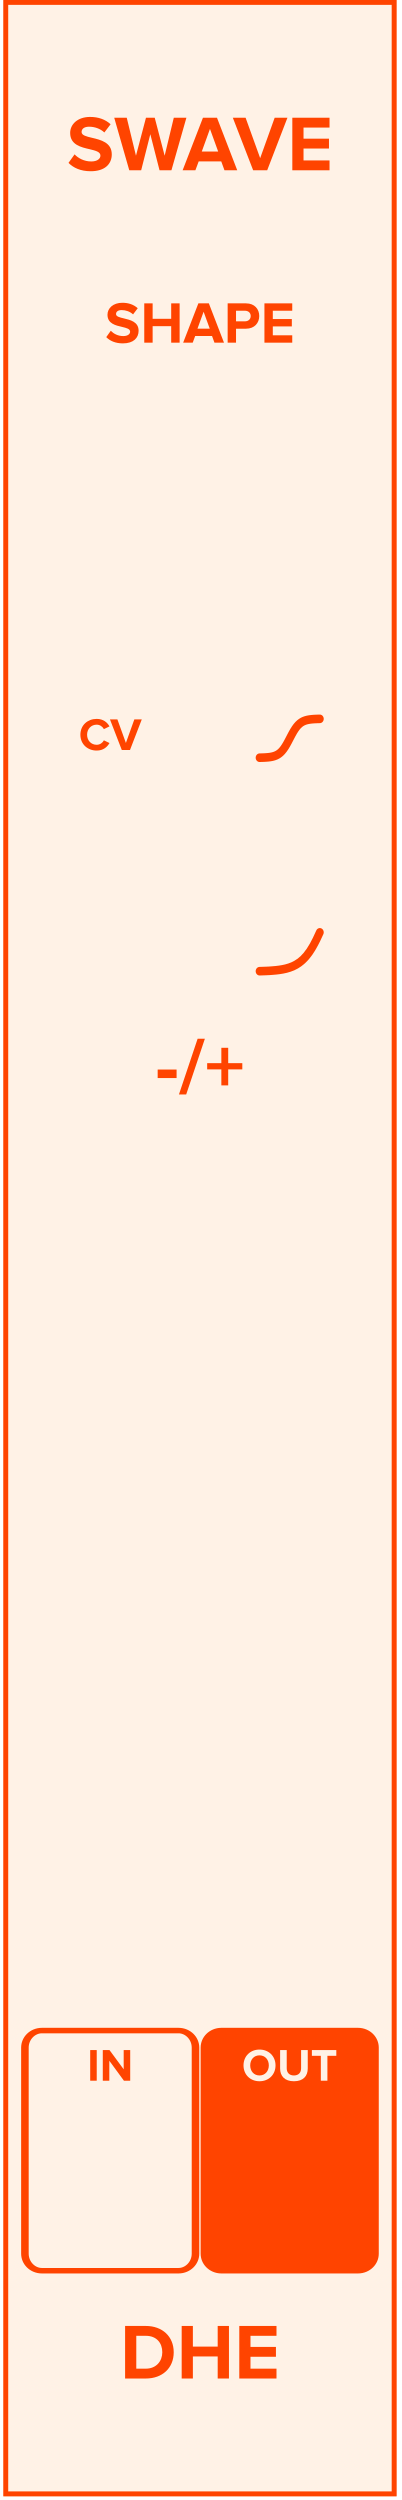
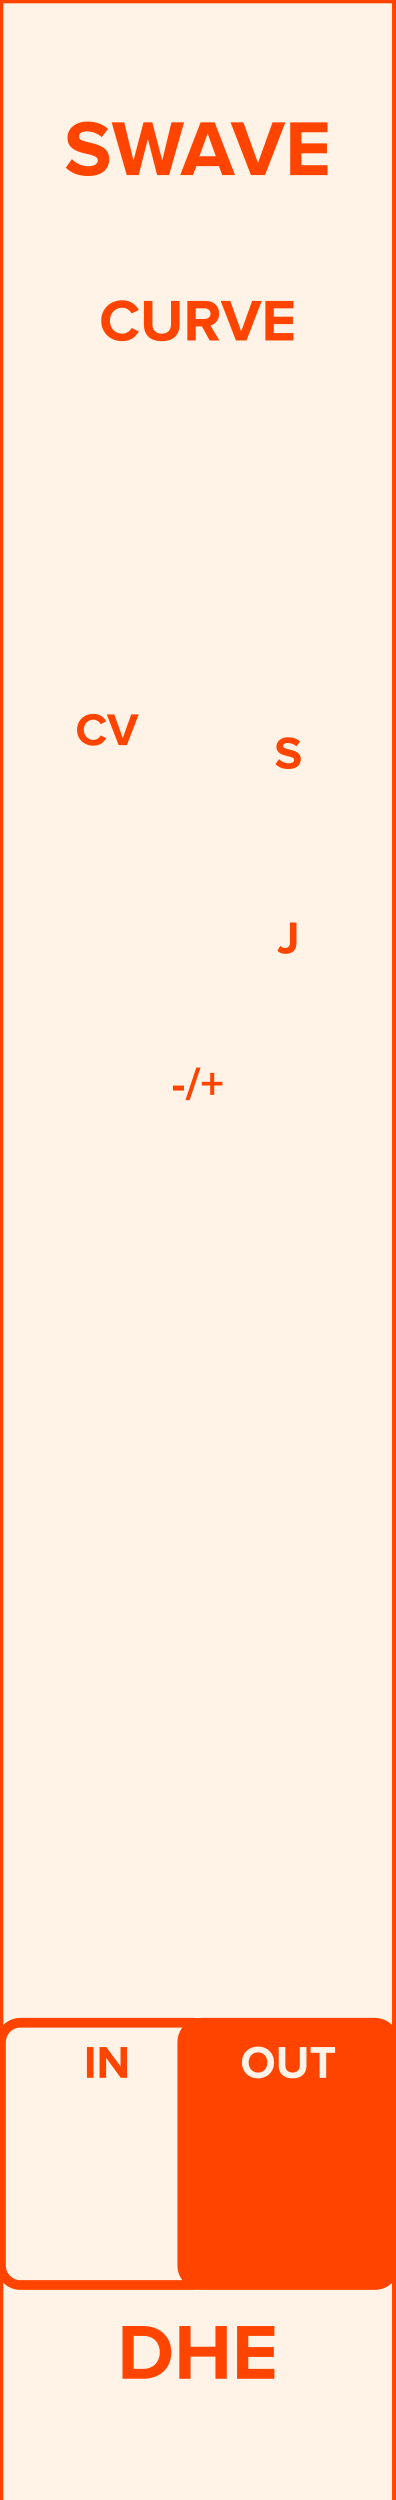
- <svg xmlns="http://www.w3.org/2000/svg" width="61px" height="380px" version="1.1" xml:space="preserve" style="fill-rule:evenodd;clip-rule:evenodd;stroke-linecap:round;stroke-linejoin:round;stroke-miterlimit:1.5;">
-   <g transform="matrix(1,0,0,1,-280,0)">
-     <g id="Swave" transform="matrix(2.35982,0,0,12.5786,584.93,-86.6018)">
-       <rect x="-129.001" y="6.885" width="25.326" height="30.165" style="fill:rgb(255,68,0);" />
-       <clipPath id="_clip1">
-         <rect x="-129.001" y="6.885" width="25.326" height="30.165" />
-       </clipPath>
-       <g clip-path="url(#_clip1)">
-         <g id="Background" transform="matrix(0.513426,0,0,0.353117,-305.333,-3.72088)">
-           <rect x="343.442" y="30.035" width="49.327" height="85.424" style="fill:rgb(255,242,230);" />
-           <path d="M392.768,115.458L343.442,115.458L343.442,30.035L392.768,30.035L392.768,115.458ZM344.051,30.201L344.051,115.292L392.159,115.292L392.159,30.201L344.051,30.201Z" style="fill:rgb(255,68,0);" />
-         </g>
-         <g id="OUT" transform="matrix(0.51625,0,0,0.0983737,-151.863,27.7923)">
-           <rect x="66.681" y="35.639" width="26.661" height="38.18" style="fill:none;" />
-           <g id="Border" transform="matrix(0.819372,0,0,0.585831,44.357,-0.655943)">
-             <path d="M56.502,67.682C56.502,65.708 55.338,64.105 53.904,64.105L33.125,64.105C31.691,64.105 30.527,65.708 30.527,67.682L30.527,110.886C30.527,112.86 31.691,114.463 33.125,114.463L53.904,114.463C55.338,114.463 56.502,112.86 56.502,110.886L56.502,67.682Z" style="fill:rgb(255,68,0);stroke:rgb(255,68,0);stroke-width:1.15px;" />
-           </g>
-           <g transform="matrix(0.820847,0,0,0.808143,56.9184,3.09951)">
-             <path id="Label" d="M21.112,47.12C21.112,48.523 22.138,49.528 23.541,49.528C24.951,49.528 25.977,48.523 25.977,47.12C25.977,45.718 24.951,44.713 23.541,44.713C22.138,44.713 21.112,45.718 21.112,47.12ZM24.958,47.12C24.958,47.986 24.399,48.649 23.541,48.649C22.683,48.649 22.131,47.986 22.131,47.12C22.131,46.248 22.683,45.592 23.541,45.592C24.399,45.592 24.958,46.248 24.958,47.12Z" style="fill:rgb(255,242,230);fill-rule:nonzero;" />
-             <path d="M26.675,47.588C26.675,48.733 27.359,49.528 28.775,49.528C30.192,49.528 30.876,48.74 30.876,47.581L30.876,44.789L29.864,44.789L29.864,47.553C29.864,48.202 29.494,48.649 28.775,48.649C28.057,48.649 27.68,48.202 27.68,47.553L27.68,44.789L26.675,44.789L26.675,47.588Z" style="fill:rgb(255,242,230);fill-rule:nonzero;" />
-             <path d="M32.865,49.445L33.863,49.445L33.863,45.662L35.217,45.662L35.217,44.789L31.504,44.789L31.504,45.662L32.865,45.662L32.865,49.445Z" style="fill:rgb(255,242,230);fill-rule:nonzero;" />
-           </g>
-         </g>
-         <g id="IN" transform="matrix(0.51625,0,0,0.0983737,-163.425,27.7923)">
-           <rect x="66.681" y="35.639" width="26.661" height="38.18" style="fill:none;" />
-           <g id="Border1" transform="matrix(0.819372,0,0,0.585831,44.357,-0.655943)">
-             <path d="M56.502,67.682C56.502,65.708 55.338,64.105 53.904,64.105L33.125,64.105C31.691,64.105 30.527,65.708 30.527,67.682L30.527,110.886C30.527,112.86 31.691,114.463 33.125,114.463L53.904,114.463C55.338,114.463 56.502,112.86 56.502,110.886L56.502,67.682Z" style="fill:none;stroke:rgb(255,68,0);stroke-width:1.15px;" />
-           </g>
-           <g transform="matrix(0.820847,0,0,0.808143,56.9184,3.09951)">
-             <rect id="Label1" x="25.094" y="44.789" width="0.991" height="4.655" style="fill:rgb(255,68,0);fill-rule:nonzero;" />
-             <path d="M30.217,49.445L31.173,49.445L31.173,44.789L30.182,44.789L30.182,47.714L28.025,44.789L27.006,44.789L27.006,49.445L27.997,49.445L27.997,46.409L30.217,49.445Z" style="fill:rgb(255,68,0);fill-rule:nonzero;" />
-           </g>
-         </g>
-         <g id="_---" transform="matrix(0.228995,0,0,0.0806623,-130.036,11.1284)">
-           <rect x="24.299" y="98.722" width="71.034" height="58.204" style="fill:none;" />
-           <g transform="matrix(1.85053,0,0,0.98559,0.654112,61.07)">
-             <rect id="Label2" x="25.544" y="47.23" width="2.875" height="1.294" style="fill:rgb(255,68,0);fill-rule:nonzero;" />
-             <path d="M28.778,51.016L29.88,51.016L32.719,42.546L31.617,42.546L28.778,51.016Z" style="fill:rgb(255,68,0);fill-rule:nonzero;" />
-             <path d="M36.265,47.206L38.409,47.206L38.409,46.26L36.265,46.26L36.265,43.924L35.223,43.924L35.223,46.26L33.067,46.26L33.067,47.206L35.223,47.206L35.223,49.638L36.265,49.638L36.265,47.206Z" style="fill:rgb(255,68,0);fill-rule:nonzero;" />
-           </g>
-         </g>
-         <g id="Shape" transform="matrix(2.00099,0,0,1,118.529,-4.34277)">
-           <g>
-             <g id="Switch-2" transform="matrix(0.16421,0,0,0.0571875,-120.801,16.1716)">
-               <rect x="21.318" y="61.322" width="34.273" height="61.572" style="fill:none;" />
-               <g id="J-CURVE" transform="matrix(0.02533,0,0,0.0299068,35.1382,116.513)">
-                 <path d="M-102.125,75.403L-54.213,73.85L-28.08,72.814L-1.946,71.001L24.188,68.929L50.321,66.081L76.455,62.196L102.589,57.017L128.722,50.024L154.856,40.961L180.989,28.789L207.123,13.251C211.623,10.951 228.957,-3.89 233.257,-6.69C237.757,-9.69 255.09,-28.569 259.39,-32.069C263.89,-35.869 281.224,-59.363 285.524,-63.663C290.024,-68.363 307.358,-96.949 311.658,-102.249C316.158,-107.749 333.491,-141.469 337.791,-147.569L363.925,-199.103" style="fill:none;stroke:rgb(255,68,0);stroke-width:60.68px;stroke-miterlimit:4;" />
-               </g>
-               <g id="SIGMOID" transform="matrix(0.0224516,0,0,0.0265083,35.515,71.1914)">
-                 <path d="M-132,93L-107.8,92.4L-94.6,92L-81.4,91.3L-68.2,90.5L-55,89.4L-41.8,87.9L-28.6,85.9L-15.4,83.2L-2.2,79.7L11,75L24.2,69C28.7,66.7 33.1,64.1 37.4,61.3C41.9,58.3 46.3,55 50.6,51.5C55.1,47.7 59.5,43.6 63.8,39.3C68.3,34.6 72.7,29.7 77,24.4C81.5,18.9 85.9,13 90.2,6.9L103.4,-13L116.6,-34.9L129.8,-58L138.6,-73.5L151.8,-96.3L165,-117.6L178.2,-136.8C182.5,-142.6 186.9,-148.2 191.4,-153.4C195.7,-158.4 200.1,-163 204.6,-167.4C208.9,-171.5 213.3,-175.3 217.8,-178.7C222.1,-182.1 226.5,-185.1 231,-187.8C235.3,-190.5 239.8,-192.8 244.2,-195L257.4,-200.5L270.6,-204.7L283.8,-207.9L297,-210.3L310.2,-212.2L323.4,-213.5L336.6,-214.6L349.8,-215.3L363,-215.9L374,-216.2L393.8,-216.7" style="fill:none;stroke:rgb(255,68,0);stroke-width:68.46px;stroke-linejoin:miter;stroke-miterlimit:4;" />
-               </g>
-             </g>
-             <g id="CV" transform="matrix(0.257997,0,0,0.0983737,-140.907,16.0551)">
-               <rect x="66.681" y="35.639" width="26.661" height="38.18" style="fill:none;" />
-               <g transform="matrix(0.820847,0,0,0.808143,56.9184,3.09951)">
-                 <path id="Label3" d="M26.078,49.528C27.104,49.528 27.69,48.963 28.025,48.384L27.174,47.972C26.978,48.356 26.56,48.649 26.078,48.649C25.233,48.649 24.619,48 24.619,47.12C24.619,46.241 25.233,45.592 26.078,45.592C26.56,45.592 26.978,45.892 27.174,46.269L28.025,45.85C27.697,45.271 27.104,44.713 26.078,44.713C24.682,44.713 23.6,45.69 23.6,47.12C23.6,48.551 24.682,49.528 26.078,49.528Z" style="fill:rgb(255,68,0);fill-rule:nonzero;" />
-                 <path d="M29.896,49.445L31.138,49.445L32.932,44.789L31.801,44.789L30.517,48.37L29.226,44.789L28.095,44.789L29.896,49.445Z" style="fill:rgb(255,68,0);fill-rule:nonzero;" />
-               </g>
-             </g>
-             <g id="Knob" transform="matrix(0.132047,0,0,0.0806623,-125.274,6.78564)">
-               <rect x="24.299" y="98.722" width="71.034" height="58.204" style="fill:none;" />
-               <g transform="matrix(1.60379,0,0,0.98559,8.54239,56.3603)">
-                 <path id="Label-Large" d="M17.727,49.934C18.282,50.498 19.106,50.884 20.253,50.884C21.865,50.884 22.645,50.059 22.645,48.967C22.645,47.614 21.391,47.318 20.405,47.085C19.76,46.933 19.214,46.808 19.214,46.422C19.214,46.064 19.518,45.822 20.065,45.822C20.674,45.822 21.319,46.028 21.803,46.476L22.51,45.544C21.919,44.998 21.131,44.711 20.181,44.711C18.775,44.711 17.915,45.535 17.915,46.53C17.915,47.892 19.169,48.16 20.145,48.384C20.799,48.545 21.355,48.671 21.355,49.11C21.355,49.45 21.014,49.773 20.316,49.773C19.491,49.773 18.838,49.405 18.416,48.967L17.727,49.934Z" style="fill:rgb(255,68,0);fill-rule:nonzero;" />
-                 <path d="M27.599,50.776L28.88,50.776L28.88,44.801L27.599,44.801L27.599,47.148L24.777,47.148L24.777,44.801L23.505,44.801L23.505,50.776L24.777,50.776L24.777,48.268L27.599,48.268L27.599,50.776Z" style="fill:rgb(255,68,0);fill-rule:nonzero;" />
-                 <path d="M34.174,50.776L35.625,50.776L33.323,44.801L31.729,44.801L29.417,50.776L30.869,50.776L31.245,49.764L33.807,49.764L34.174,50.776ZM32.526,46.073L33.458,48.644L31.594,48.644L32.526,46.073Z" style="fill:rgb(255,68,0);fill-rule:nonzero;" />
-                 <path d="M36.181,50.776L37.453,50.776L37.453,48.653L38.976,48.653C40.266,48.653 40.983,47.766 40.983,46.727C40.983,45.679 40.275,44.801 38.976,44.801L36.181,44.801L36.181,50.776ZM39.684,46.727C39.684,47.22 39.307,47.533 38.806,47.533L37.453,47.533L37.453,45.921L38.806,45.921C39.307,45.921 39.684,46.225 39.684,46.727Z" style="fill:rgb(255,68,0);fill-rule:nonzero;" />
-                 <path d="M41.771,50.776L45.999,50.776L45.999,49.656L43.043,49.656L43.043,48.304L45.936,48.304L45.936,47.184L43.043,47.184L43.043,45.921L45.999,45.921L45.999,44.801L41.771,44.801L41.771,50.776Z" style="fill:rgb(255,68,0);fill-rule:nonzero;" />
-               </g>
-             </g>
-           </g>
-         </g>
-         <g id="Plugin-Labels" transform="matrix(2.00099,0,0,1,129.128,0)">
-           <g transform="matrix(0.211776,0,0,0.0795,-132.447,32.4349)">
-             <path id="DHE" d="M34.777,40.151L37.927,40.151C40.431,40.151 42.168,38.57 42.168,36.162C42.168,33.754 40.431,32.161 37.927,32.161L34.777,32.161L34.777,40.151ZM36.478,38.654L36.478,33.659L37.927,33.659C39.568,33.659 40.431,34.749 40.431,36.162C40.431,37.516 39.508,38.654 37.927,38.654L36.478,38.654Z" style="fill:rgb(255,68,0);fill-rule:nonzero;" />
-             <path d="M48.852,40.151L50.565,40.151L50.565,32.161L48.852,32.161L48.852,35.3L45.079,35.3L45.079,32.161L43.378,32.161L43.378,40.151L45.079,40.151L45.079,36.797L48.852,36.797L48.852,40.151Z" style="fill:rgb(255,68,0);fill-rule:nonzero;" />
-             <path d="M52.135,40.151L57.789,40.151L57.789,38.654L53.836,38.654L53.836,36.845L57.705,36.845L57.705,35.348L53.836,35.348L53.836,33.659L57.789,33.659L57.789,32.161L52.135,32.161L52.135,40.151Z" style="fill:rgb(255,68,0);fill-rule:nonzero;" />
-           </g>
-           <g transform="matrix(0.211776,0,0,0.0795,-132.447,4.32802)">
-             <path id="Plugin" d="M26.176,56.919C26.918,57.674 28.02,58.189 29.554,58.189C31.71,58.189 32.752,57.087 32.752,55.625C32.752,53.816 31.075,53.421 29.757,53.11C28.895,52.906 28.164,52.738 28.164,52.223C28.164,51.744 28.571,51.421 29.302,51.421C30.117,51.421 30.979,51.696 31.626,52.295L32.573,51.049C31.782,50.319 30.728,49.935 29.458,49.935C27.577,49.935 26.427,51.037 26.427,52.367C26.427,54.188 28.104,54.547 29.41,54.847C30.285,55.062 31.027,55.23 31.027,55.817C31.027,56.272 30.572,56.703 29.638,56.703C28.536,56.703 27.661,56.212 27.098,55.625L26.176,56.919Z" style="fill:rgb(255,68,0);fill-rule:nonzero;" />
-             <path d="M40.012,58.045L41.82,58.045L44.096,50.055L42.18,50.055L40.79,55.829L39.281,50.055L37.951,50.055L36.43,55.829L35.028,50.055L33.124,50.055L35.412,58.045L37.22,58.045L38.61,52.559L40.012,58.045Z" style="fill:rgb(255,68,0);fill-rule:nonzero;" />
-             <path d="M49.882,58.045L51.823,58.045L48.744,50.055L46.612,50.055L43.521,58.045L45.462,58.045L45.965,56.691L49.391,56.691L49.882,58.045ZM47.678,51.756L48.924,55.194L46.432,55.194L47.678,51.756Z" style="fill:rgb(255,68,0);fill-rule:nonzero;" />
-             <path d="M54.243,58.045L56.375,58.045L59.454,50.055L57.513,50.055L55.309,56.2L53.093,50.055L51.152,50.055L54.243,58.045Z" style="fill:rgb(255,68,0);fill-rule:nonzero;" />
-             <path d="M60.196,58.045L65.851,58.045L65.851,56.548L61.898,56.548L61.898,54.739L65.767,54.739L65.767,53.241L61.898,53.241L61.898,51.552L65.851,51.552L65.851,50.055L60.196,50.055L60.196,58.045Z" style="fill:rgb(255,68,0);fill-rule:nonzero;" />
-           </g>
-         </g>
-       </g>
-     </g>
+ <svg xmlns="http://www.w3.org/2000/svg" id="svg28" viewbox="0 0 60 379.429" height="379.429" width="60" version="1.1">
+   <defs id="defs32" />
+   <rect id="rect2" stroke-width="1" fill="rgb(255,242,230)" stroke="rgb(255,68,0)" height="380.02" width="60.0" y="0" x="0" />
+   <g id="text4" style="font-weight:bold;font-size:12px;font-family:'Proxima Nova';text-anchor:middle;fill:#ff4400" aria-label="SWAVE">
+     <path id="path36" style="font-weight:bold;font-size:12px;font-family:'Proxima Nova';text-anchor:middle;fill:#ff4400" d="m 9.99,25.447 c 0.744,0.756 1.848,1.272 3.384,1.272 2.16,0 3.204,-1.104 3.204,-2.568 0,-1.812 -1.68,-2.208 -3,-2.52 -0.864,-0.204 -1.596,-0.372 -1.596,-0.888 0,-0.48 0.408,-0.804 1.14,-0.804 0.816,0 1.68,0.276 2.328,0.876 l 0.948,-1.248 c -0.792,-0.732 -1.848,-1.116 -3.12,-1.116 -1.884,0 -3.036,1.104 -3.036,2.436 0,1.824 1.68,2.184 2.988,2.484 0.876,0.216 1.62,0.384 1.62,0.972 0,0.456 -0.456,0.888 -1.392,0.888 -1.104,0 -1.98,-0.492 -2.544,-1.08 z" />
+     <path id="path38" style="font-weight:bold;font-size:12px;font-family:'Proxima Nova';text-anchor:middle;fill:#ff4400" d="m 23.846,26.575 h 1.812 l 2.28,-8.004 h -1.92 l -1.392,5.784 -1.512,-5.784 h -1.332 l -1.524,5.784 -1.404,-5.784 h -1.908 l 2.292,8.004 h 1.812 l 1.392,-5.496 z" />
+     <path id="path40" style="font-weight:bold;font-size:12px;font-family:'Proxima Nova';text-anchor:middle;fill:#ff4400" d="m 33.722,26.575 h 1.944 l -3.084,-8.004 h -2.136 l -3.096,8.004 h 1.944 l 0.504,-1.356 h 3.432 z m -2.208,-6.3 1.248,3.444 h -2.496 z" />
+     <path id="path42" style="font-weight:bold;font-size:12px;font-family:'Proxima Nova';text-anchor:middle;fill:#ff4400" d="m 38.087,26.575 h 2.136 l 3.084,-8.004 h -1.944 l -2.208,6.156 -2.22,-6.156 h -1.944 z" />
+     <path id="path44" style="font-weight:bold;font-size:12px;font-family:'Proxima Nova';text-anchor:middle;fill:#ff4400" d="m 44.046,26.575 h 5.664 v -1.5 h -3.96 v -1.812 h 3.876 v -1.5 h -3.876 v -1.692 h 3.96 v -1.5 h -5.664 z" />
+   </g>
+   <g id="text6" style="font-weight:bold;font-size:12px;font-family:'Proxima Nova';dominant-baseline:hanging;text-anchor:middle;fill:#ff4400" aria-label="DHE">
+     <path id="path47" style="font-weight:bold;font-size:12px;font-family:'Proxima Nova';dominant-baseline:hanging;text-anchor:middle;fill:#ff4400" d="m 18.593,361.029 h 3.156 c 2.508,0 4.248,-1.584 4.248,-3.996 0,-2.412 -1.74,-4.008 -4.248,-4.008 h -3.156 z m 1.704,-1.5 v -5.004 h 1.452 c 1.644,0 2.508,1.092 2.508,2.508 0,1.356 -0.924,2.496 -2.508,2.496 z" />
+     <path id="path49" style="font-weight:bold;font-size:12px;font-family:'Proxima Nova';dominant-baseline:hanging;text-anchor:middle;fill:#ff4400" d="m 32.702,361.029 h 1.716 v -8.004 h -1.716 v 3.144 h -3.78 v -3.144 h -1.704 v 8.004 h 1.704 v -3.36 h 3.78 z" />
+     <path id="path51" style="font-weight:bold;font-size:12px;font-family:'Proxima Nova';dominant-baseline:hanging;text-anchor:middle;fill:#ff4400" d="m 35.983,361.029 h 5.664 v -1.5 h -3.96 v -1.812 h 3.876 v -1.5 h -3.876 v -1.692 h 3.96 v -1.5 h -5.664 z" />
+   </g>
+   <g id="text8" style="font-weight:bold;font-size:9px;font-family:'Proxima Nova';text-anchor:middle;fill:#ff4400" aria-label="CURVE">
+     <path id="path54" style="font-weight:bold;font-size:9px;font-family:'Proxima Nova';text-anchor:middle;fill:#ff4400" d="m 18.56,51.781 c 1.323,0 2.079,-0.729 2.511,-1.476 l -1.098,-0.531 c -0.252,0.495 -0.792,0.873 -1.413,0.873 -1.089,0 -1.881,-0.837 -1.881,-1.971 0,-1.134 0.792,-1.971 1.881,-1.971 0.621,0 1.161,0.387 1.413,0.873 l 1.098,-0.54 c -0.423,-0.747 -1.188,-1.467 -2.511,-1.467 -1.8,0 -3.195,1.26 -3.195,3.105 0,1.845 1.395,3.105 3.195,3.105 z" />
+     <path id="path56" style="font-weight:bold;font-size:9px;font-family:'Proxima Nova';text-anchor:middle;fill:#ff4400" d="m 21.84,49.279 c 0,1.476 0.882,2.502 2.709,2.502 1.827,0 2.709,-1.017 2.709,-2.511 v -3.6 h -1.305 v 3.564 c 0,0.837 -0.477,1.413 -1.404,1.413 -0.927,0 -1.413,-0.576 -1.413,-1.413 v -3.564 h -1.296 z" />
+     <path id="path58" style="font-weight:bold;font-size:9px;font-family:'Proxima Nova';text-anchor:middle;fill:#ff4400" d="m 31.825,51.673 h 1.467 l -1.35,-2.286 c 0.648,-0.153 1.314,-0.72 1.314,-1.782 0,-1.116 -0.765,-1.935 -2.016,-1.935 h -2.808 v 6.003 h 1.278 v -2.133 h 0.936 z m 0.126,-4.068 c 0,0.504 -0.387,0.81 -0.9,0.81 h -1.341 v -1.62 h 1.341 c 0.513,0 0.9,0.306 0.9,0.81 z" />
+     <path id="path60" style="font-weight:bold;font-size:9px;font-family:'Proxima Nova';text-anchor:middle;fill:#ff4400" d="m 35.81,51.673 h 1.602 l 2.313,-6.003 h -1.458 l -1.656,4.617 -1.665,-4.617 h -1.458 z" />
+     <path id="path62" style="font-weight:bold;font-size:9px;font-family:'Proxima Nova';text-anchor:middle;fill:#ff4400" d="m 40.28,51.673 h 4.248 v -1.125 h -2.97 v -1.359 h 2.907 v -1.125 h -2.907 v -1.269 h 2.97 v -1.125 h -4.248 z" />
+   </g>
+   <rect id="rect10" fill="none" stroke="none" ry="2.953" rx="2.953" stroke-width="1.476" height="39.804" width="32.185" y="104.733" x="0.148" />
+   <g id="text12" style="font-weight:bold;font-size:7px;font-family:'Proxima Nova';text-anchor:middle;fill:#ff4400" aria-label="CV">
+     <path id="path65" style="font-weight:bold;font-size:7px;font-family:'Proxima Nova';text-anchor:middle;fill:#ff4400" d="m 14.178,113.175 c 1.029,0 1.617,-0.567 1.953,-1.148 l -0.854,-0.413 c -0.196,0.385 -0.616,0.679 -1.099,0.679 -0.847,0 -1.463,-0.651 -1.463,-1.533 0,-0.882 0.616,-1.533 1.463,-1.533 0.483,0 0.903,0.301 1.099,0.679 l 0.854,-0.42 c -0.329,-0.581 -0.924,-1.141 -1.953,-1.141 -1.4,0 -2.485,0.98 -2.485,2.415 0,1.435 1.085,2.415 2.485,2.415 z" />
+     <path id="path67" style="font-weight:bold;font-size:7px;font-family:'Proxima Nova';text-anchor:middle;fill:#ff4400" d="m 18.011,113.091 h 1.246 l 1.799,-4.669 h -1.134 l -1.288,3.591 -1.295,-3.591 h -1.134 z" />
+   </g>
+   <g id="text14" style="font-weight:bold;font-size:7px;font-family:'Proxima Nova';text-anchor:middle;fill:#ff4400" aria-label="S">
+     <path id="path70" style="font-weight:bold;font-size:7px;font-family:'Proxima Nova';text-anchor:middle;fill:#ff4400" d="m 41.808,115.976 c 0.434,0.441 1.078,0.742 1.974,0.742 1.26,0 1.869,-0.644 1.869,-1.498 0,-1.057 -0.98,-1.288 -1.75,-1.47 -0.504,-0.119 -0.931,-0.217 -0.931,-0.518 0,-0.28 0.238,-0.469 0.665,-0.469 0.476,0 0.98,0.161 1.358,0.511 l 0.553,-0.728 c -0.462,-0.427 -1.078,-0.651 -1.82,-0.651 -1.099,0 -1.771,0.644 -1.771,1.421 0,1.064 0.98,1.274 1.743,1.449 0.511,0.126 0.945,0.224 0.945,0.567 0,0.266 -0.266,0.518 -0.812,0.518 -0.644,0 -1.155,-0.287 -1.484,-0.63 z" />
+   </g>
+   <g id="text16" style="font-weight:bold;font-size:7px;font-family:'Proxima Nova';dominant-baseline:hanging;text-anchor:middle;fill:#ff4400" aria-label="J">
+     <path id="path73" style="font-weight:bold;font-size:7px;font-family:'Proxima Nova';dominant-baseline:hanging;text-anchor:middle;fill:#ff4400" d="m 42.1,144.309 c 0.336,0.329 0.784,0.455 1.253,0.455 0.959,0 1.645,-0.511 1.645,-1.617 v -3.136 h -0.994 v 3.122 c 0,0.455 -0.287,0.749 -0.728,0.749 -0.322,0 -0.56,-0.161 -0.742,-0.336 z" />
+   </g>
+   <g id="text18" style="font-weight:bold;font-size:7px;font-family:'Proxima Nova';text-anchor:middle;fill:#ff4400" aria-label="-/+">
+     <path id="path76" style="font-weight:bold;font-size:7px;font-family:'Proxima Nova';text-anchor:middle;fill:#ff4400" d="m 26.245,165.515 h 1.68 v -0.756 h -1.68 z" />
+     <path id="path78" style="font-weight:bold;font-size:7px;font-family:'Proxima Nova';text-anchor:middle;fill:#ff4400" d="m 28.141,166.971 h 0.644 l 1.659,-4.949 h -0.644 z" />
+     <path id="path80" style="font-weight:bold;font-size:7px;font-family:'Proxima Nova';text-anchor:middle;fill:#ff4400" d="m 32.51,164.745 h 1.253 v -0.553 h -1.253 v -1.365 h -0.609 v 1.365 h -1.26 v 0.553 h 1.26 v 1.421 h 0.609 z" />
+   </g>
+   <rect id="rect20" fill="rgb(255,242,230)" stroke="rgb(255,68,0)" ry="2.953" rx="2.953" stroke-width="1.476" height="39.804" width="32.185" y="306.997" x="0.148" />
+   <g id="text22" style="font-weight:bold;font-size:7px;font-family:'Proxima Nova';text-anchor:middle;fill:#ff4400" aria-label="IN">
+     <path id="path83" style="font-weight:bold;font-size:7px;font-family:'Proxima Nova';text-anchor:middle;fill:#ff4400" d="m 13.195,315.354 h 0.994 v -4.669 h -0.994 z" />
+     <path id="path85" style="font-weight:bold;font-size:7px;font-family:'Proxima Nova';text-anchor:middle;fill:#ff4400" d="m 18.329,315.354 h 0.959 v -4.669 h -0.994 v 2.933 l -2.163,-2.933 h -1.022 v 4.669 h 0.994 v -3.045 z" />
+   </g>
+   <rect id="rect24" fill="rgb(255,68,0)" stroke="rgb(255,68,0)" ry="2.953" rx="2.953" stroke-width="1.476" height="39.804" width="32.185" y="306.997" x="27.667" />
+   <g id="text26" style="font-weight:bold;font-size:7px;font-family:'Proxima Nova';text-anchor:middle;fill:#fff2e6" aria-label="OUT">
+     <path id="path88" style="font-weight:bold;font-size:7px;font-family:'Proxima Nova';text-anchor:middle;fill:#fff2e6" d="m 36.718,313.023 c 0,1.407 1.029,2.415 2.436,2.415 1.414,0 2.443,-1.008 2.443,-2.415 0,-1.407 -1.029,-2.415 -2.443,-2.415 -1.407,0 -2.436,1.008 -2.436,2.415 z m 3.857,0 c 0,0.868 -0.56,1.533 -1.421,1.533 -0.861,0 -1.414,-0.665 -1.414,-1.533 0,-0.875 0.553,-1.533 1.414,-1.533 0.861,0 1.421,0.658 1.421,1.533 z" />
+     <path id="path90" style="font-weight:bold;font-size:7px;font-family:'Proxima Nova';text-anchor:middle;fill:#fff2e6" d="m 42.301,313.492 c 0,1.148 0.686,1.946 2.107,1.946 1.421,0 2.107,-0.791 2.107,-1.953 v -2.8 h -1.015 v 2.772 c 0,0.651 -0.371,1.099 -1.092,1.099 -0.721,0 -1.099,-0.448 -1.099,-1.099 v -2.772 h -1.008 z" />
+     <path id="path92" style="font-weight:bold;font-size:7px;font-family:'Proxima Nova';text-anchor:middle;fill:#fff2e6" d="m 48.506,315.354 h 1.001 v -3.794 h 1.358 v -0.875 h -3.724 v 0.875 h 1.365 z" />
  </g>
</svg>
